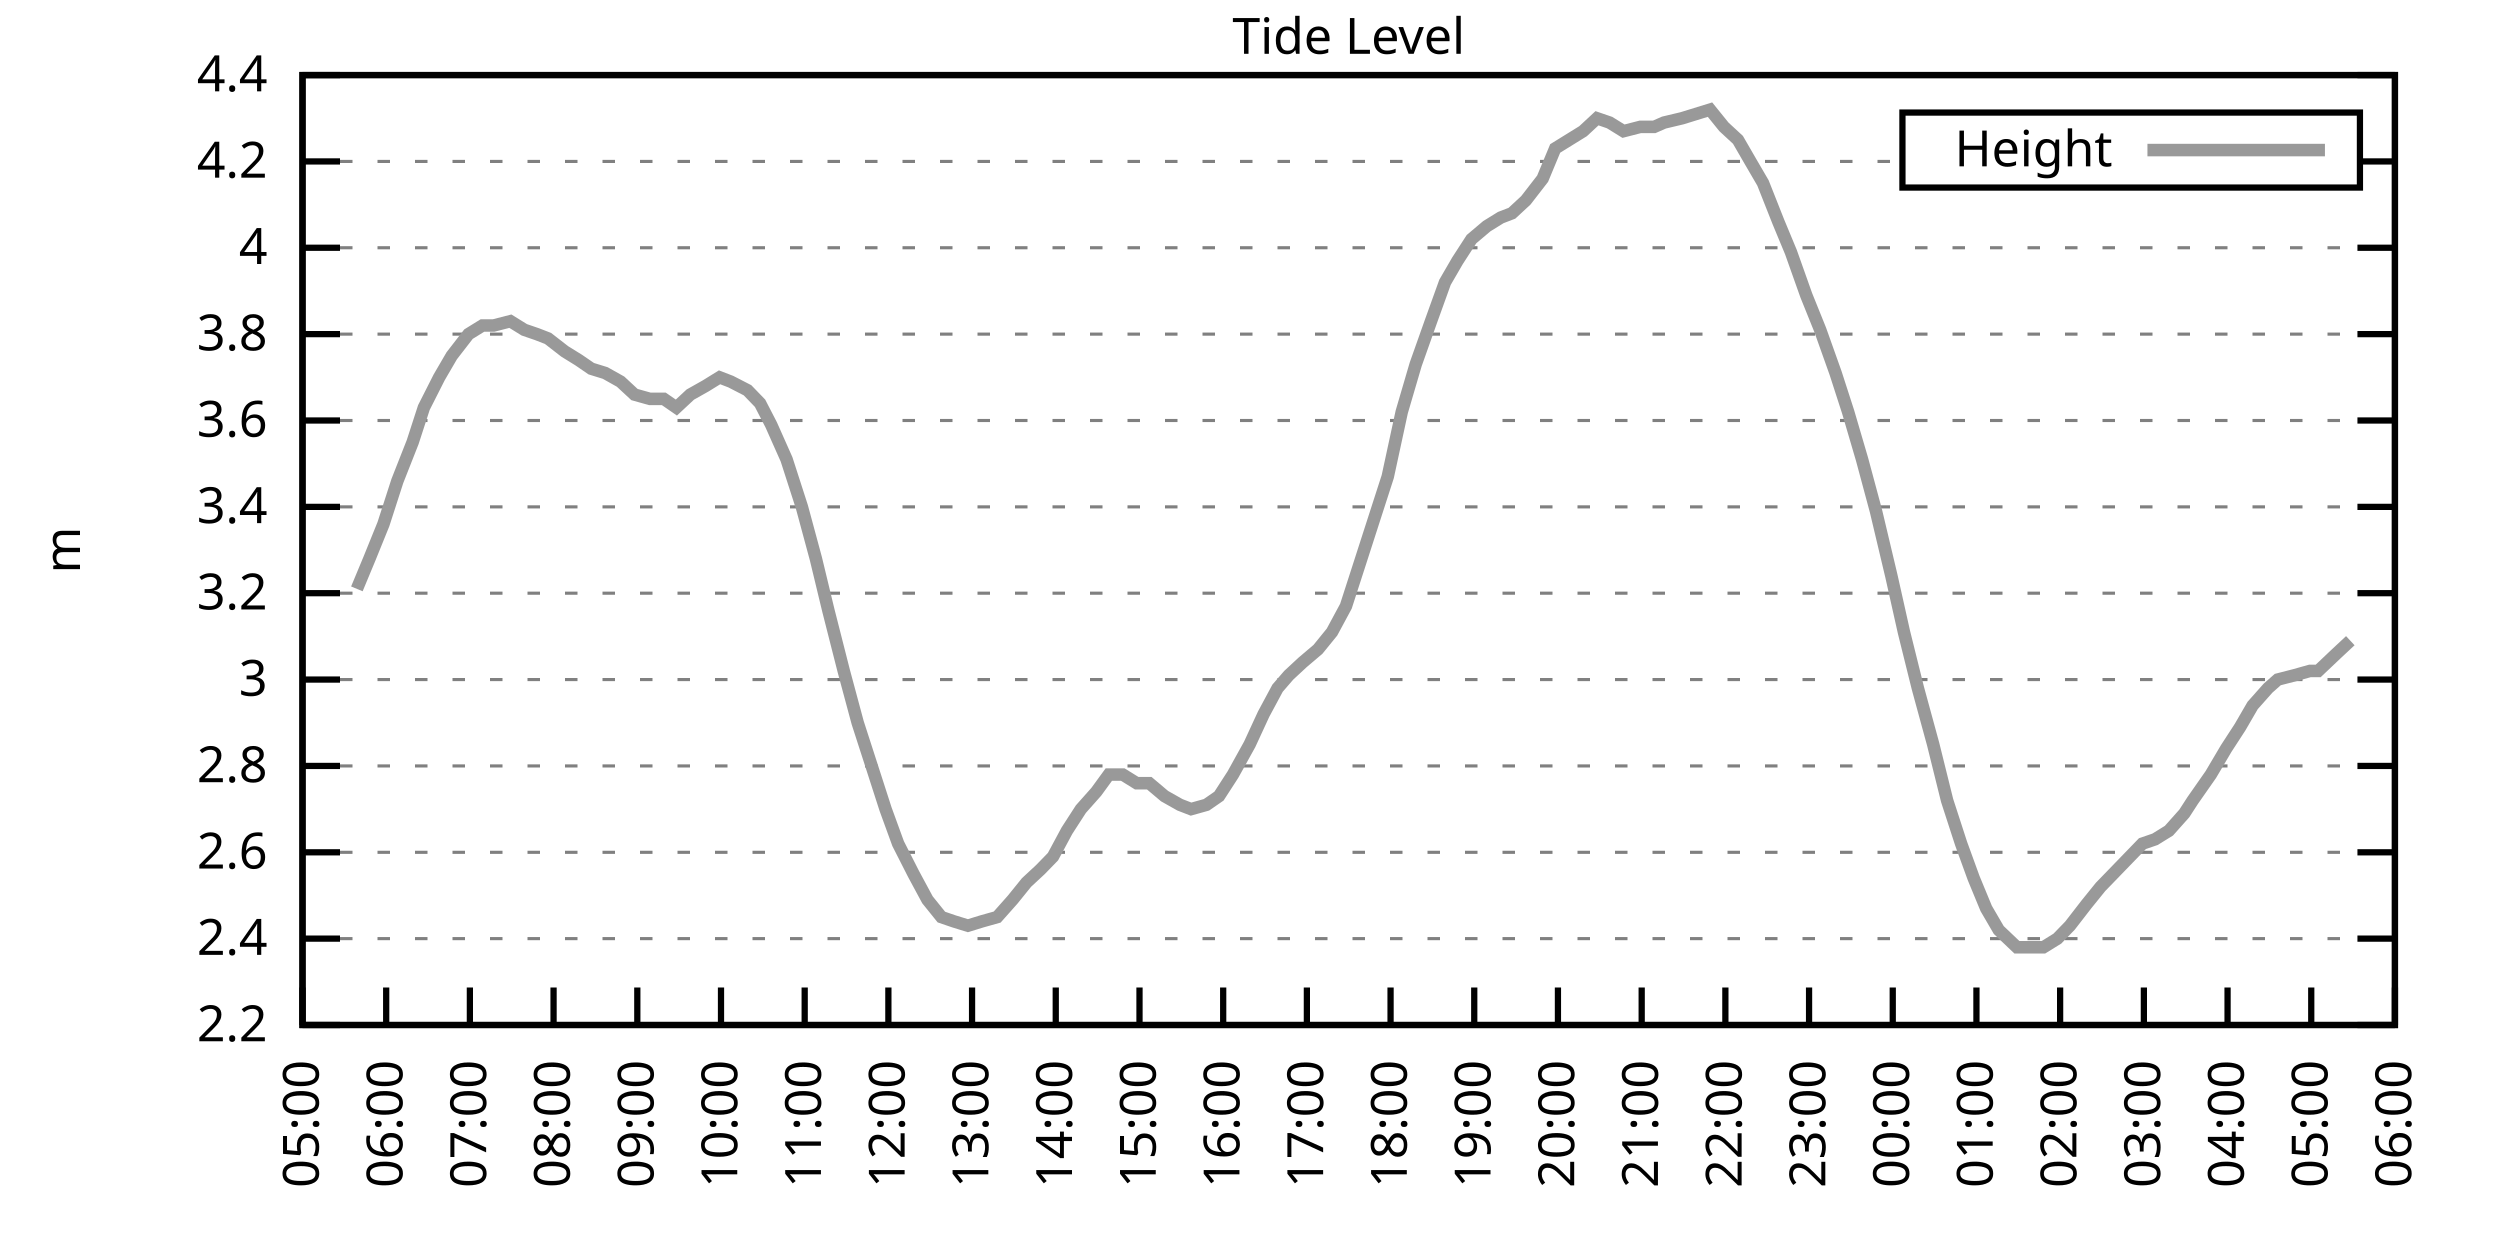
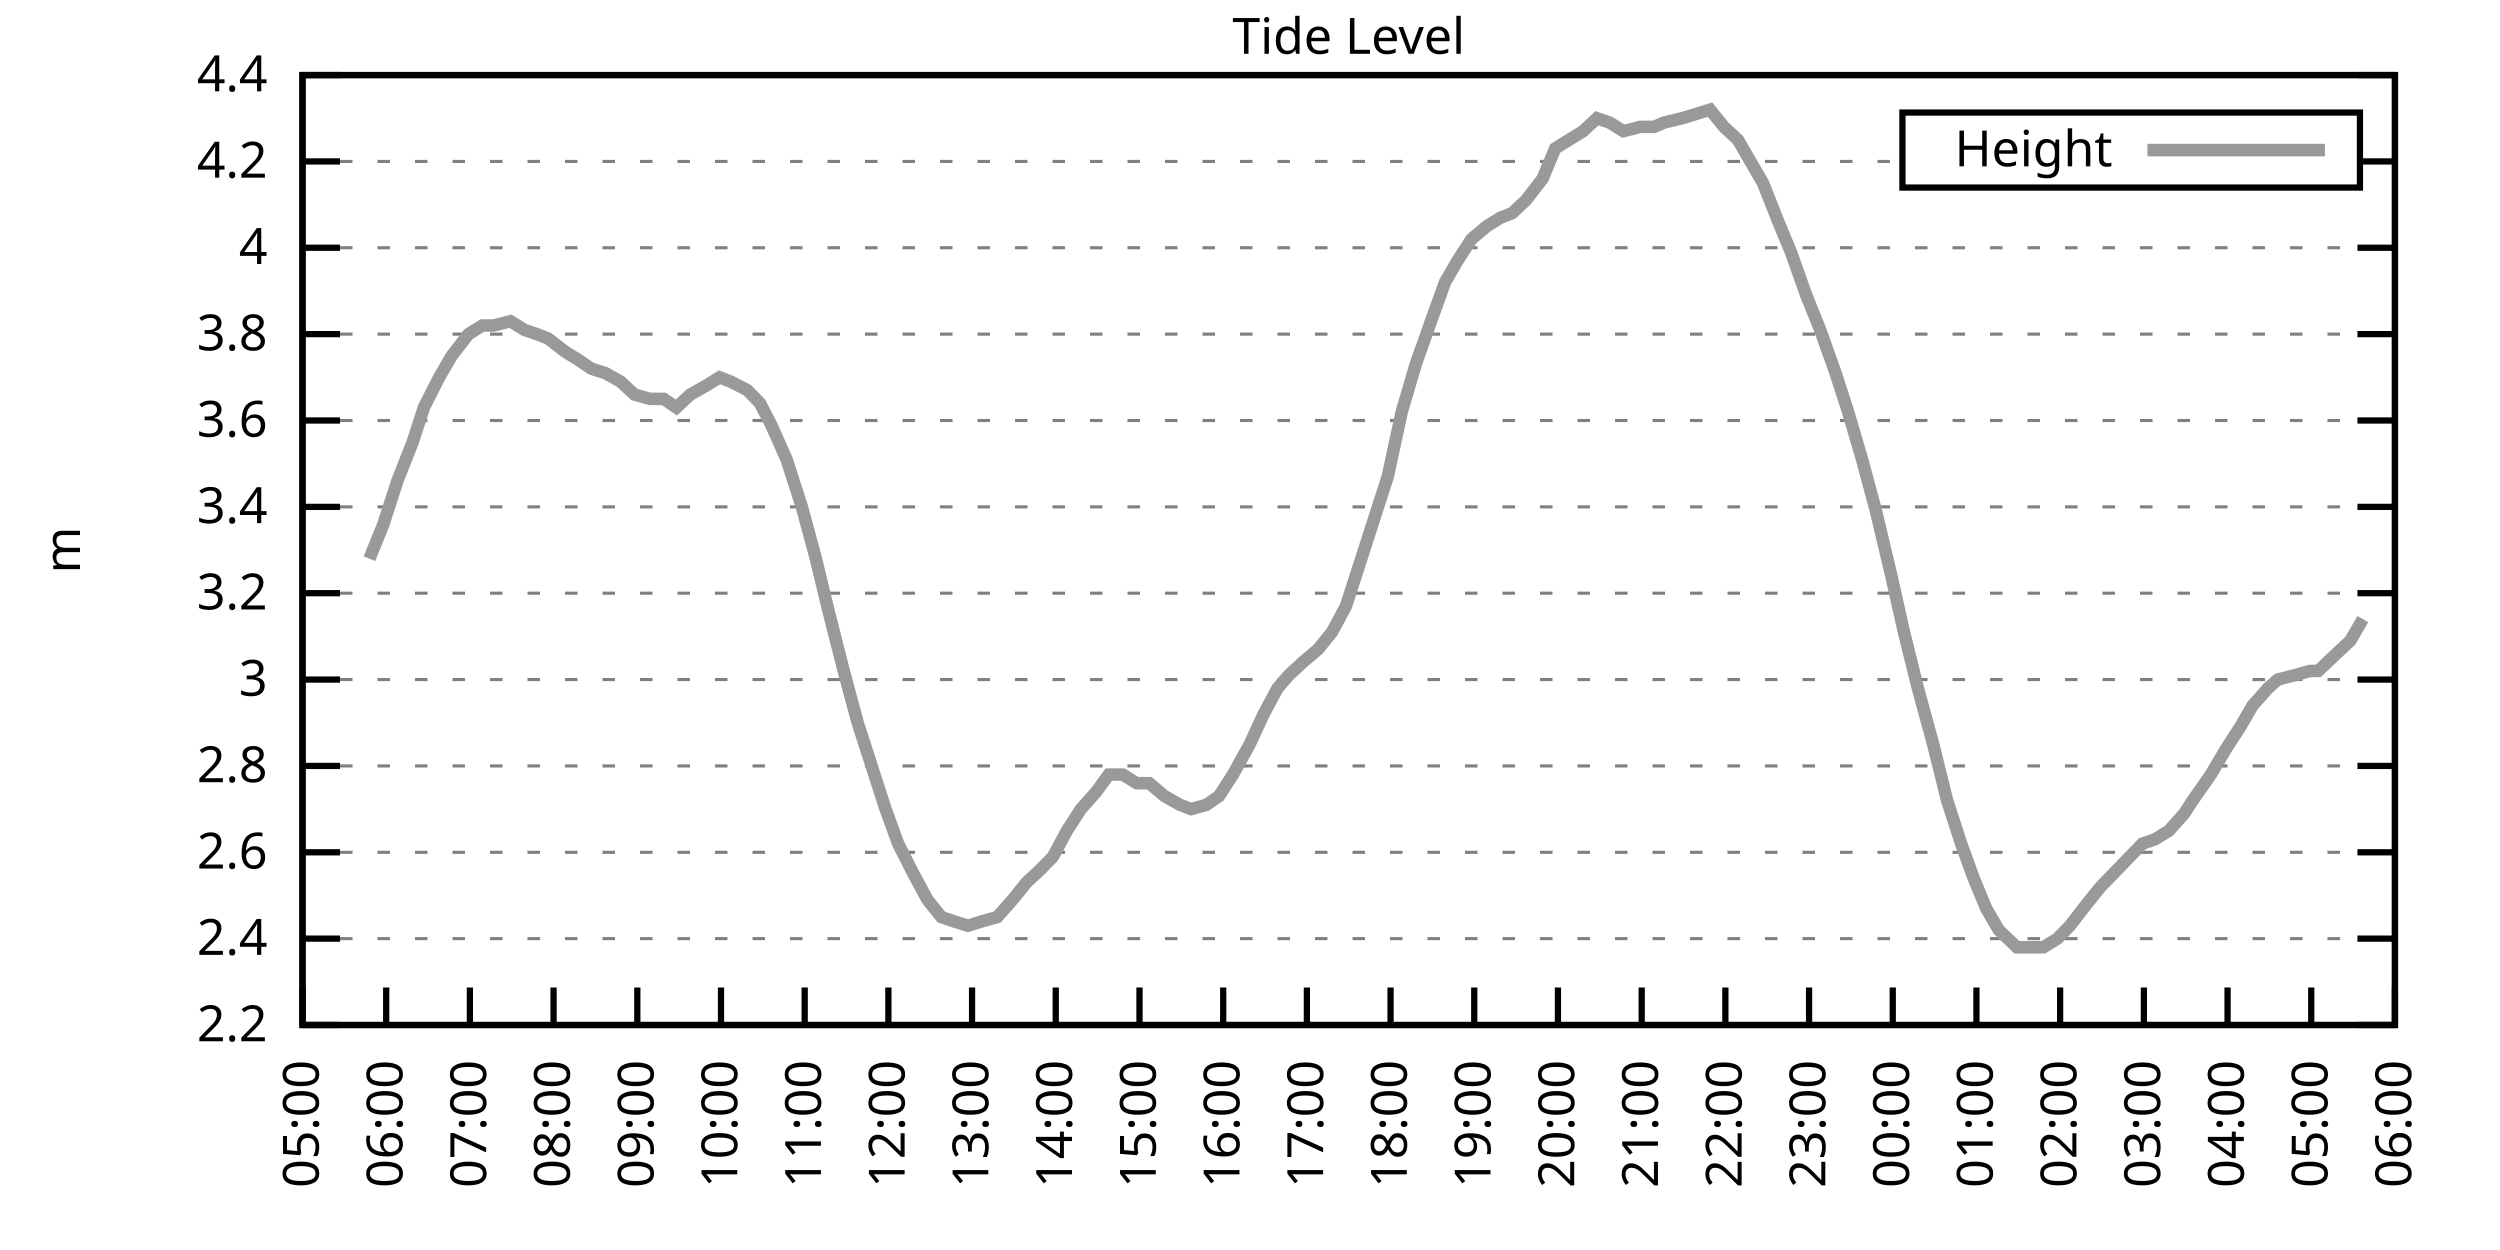
<svg xmlns="http://www.w3.org/2000/svg" xmlns:xlink="http://www.w3.org/1999/xlink" width="400" height="200" viewBox="0 0 400 200">
  <g id="gnuplot_canvas">
    <rect x="0" y="0" width="400" height="200" fill="none" />
    <defs>
      <circle id="gpDot" r="0.5" stroke-width="0.5" stroke="currentColor" />
      <path id="gpPt0" stroke-width="0.333" stroke="currentColor" d="M-1,0 h2 M0,-1 v2" />
      <path id="gpPt1" stroke-width="0.333" stroke="currentColor" d="M-1,-1 L1,1 M1,-1 L-1,1" />
      <path id="gpPt2" stroke-width="0.333" stroke="currentColor" d="M-1,0 L1,0 M0,-1 L0,1 M-1,-1 L1,1 M-1,1 L1,-1" />
      <rect id="gpPt3" stroke-width="0.333" stroke="currentColor" x="-1" y="-1" width="2" height="2" />
      <rect id="gpPt4" stroke-width="0.333" stroke="currentColor" fill="currentColor" x="-1" y="-1" width="2" height="2" />
      <circle id="gpPt5" stroke-width="0.333" stroke="currentColor" cx="0" cy="0" r="1" />
      <use xlink:href="#gpPt5" id="gpPt6" fill="currentColor" stroke="none" />
      <path id="gpPt7" stroke-width="0.333" stroke="currentColor" d="M0,-1.33 L-1.33,0.67 L1.33,0.67 z" />
      <use xlink:href="#gpPt7" id="gpPt8" fill="currentColor" stroke="none" />
      <use xlink:href="#gpPt7" id="gpPt9" stroke="currentColor" transform="rotate(180)" />
      <use xlink:href="#gpPt9" id="gpPt10" fill="currentColor" stroke="none" />
      <use xlink:href="#gpPt3" id="gpPt11" stroke="currentColor" transform="rotate(45)" />
      <use xlink:href="#gpPt11" id="gpPt12" fill="currentColor" stroke="none" />
      <path id="gpPt13" stroke-width="0.333" stroke="currentColor" d="M0,1.330 L1.265,0.411 L0.782,-1.067 L-0.782,-1.076 L-1.265,0.411 z" />
      <use xlink:href="#gpPt13" id="gpPt14" fill="currentColor" stroke="none" />
      <filter id="textbox" filterUnits="objectBoundingBox" x="0" y="0" height="1" width="1">
        <feFlood flood-color="white" flood-opacity="1" result="bgnd" />
        <feComposite in="SourceGraphic" in2="bgnd" operator="atop" />
      </filter>
      <filter id="greybox" filterUnits="objectBoundingBox" x="0" y="0" height="1" width="1">
        <feFlood flood-color="lightgrey" flood-opacity="1" result="grey" />
        <feComposite in="SourceGraphic" in2="grey" operator="atop" />
      </filter>
    </defs>
    <g fill="none" color="white" stroke="currentColor" stroke-width="1.00" stroke-linecap="butt" stroke-linejoin="miter">
</g>
    <g fill="none" color="black" stroke="currentColor" stroke-width="1.00" stroke-linecap="butt" stroke-linejoin="miter">
      <g stroke="none" shape-rendering="crispEdges">
        <polygon fill="rgb(255, 255, 255)" points="48.40,164.00 383.18,164.00 383.18,12.02 48.40,12.02 " />
      </g>
    </g>
    <g fill="none" color="black" stroke="currentColor" stroke-width="1.00" stroke-linecap="butt" stroke-linejoin="miter">
</g>
    <g fill="none" color="black" stroke="black" stroke-width="0.50" stroke-linecap="butt" stroke-linejoin="miter">
</g>
    <g fill="none" color="gray" stroke="currentColor" stroke-width="0.50" stroke-linecap="butt" stroke-linejoin="miter">
      <path stroke="gray" stroke-dasharray="2,4" class="gridline" d="M48.40,164.00 L383.19,164.00  " />
    </g>
    <g fill="none" color="gray" stroke="gray" stroke-width="1.00" stroke-linecap="butt" stroke-linejoin="miter">
</g>
    <g fill="none" color="black" stroke="currentColor" stroke-width="1.00" stroke-linecap="butt" stroke-linejoin="miter">
      <path stroke="black" d="M48.40,164.00 L54.40,164.00 M383.19,164.00 L377.19,164.00  " />
      <g transform="translate(42.80,166.60)" stroke="none" fill="black" font-family="Sans" font-size="8.00" text-anchor="end">
        <text>
          <tspan font-family="Sans"> 2.2</tspan>
        </text>
      </g>
    </g>
    <g fill="none" color="black" stroke="currentColor" stroke-width="1.00" stroke-linecap="butt" stroke-linejoin="miter">
</g>
    <g fill="none" color="black" stroke="black" stroke-width="0.50" stroke-linecap="butt" stroke-linejoin="miter">
</g>
    <g fill="none" color="gray" stroke="currentColor" stroke-width="0.50" stroke-linecap="butt" stroke-linejoin="miter">
      <path stroke="gray" stroke-dasharray="2,4" class="gridline" d="M48.40,150.18 L383.19,150.18  " />
    </g>
    <g fill="none" color="gray" stroke="gray" stroke-width="1.00" stroke-linecap="butt" stroke-linejoin="miter">
</g>
    <g fill="none" color="black" stroke="currentColor" stroke-width="1.00" stroke-linecap="butt" stroke-linejoin="miter">
      <path stroke="black" d="M48.40,150.18 L54.40,150.18 M383.19,150.18 L377.19,150.18  " />
      <g transform="translate(42.80,152.78)" stroke="none" fill="black" font-family="Sans" font-size="8.00" text-anchor="end">
        <text>
          <tspan font-family="Sans"> 2.4</tspan>
        </text>
      </g>
    </g>
    <g fill="none" color="black" stroke="currentColor" stroke-width="1.00" stroke-linecap="butt" stroke-linejoin="miter">
</g>
    <g fill="none" color="black" stroke="black" stroke-width="0.50" stroke-linecap="butt" stroke-linejoin="miter">
</g>
    <g fill="none" color="gray" stroke="currentColor" stroke-width="0.50" stroke-linecap="butt" stroke-linejoin="miter">
      <path stroke="gray" stroke-dasharray="2,4" class="gridline" d="M48.40,136.37 L383.19,136.37  " />
    </g>
    <g fill="none" color="gray" stroke="gray" stroke-width="1.00" stroke-linecap="butt" stroke-linejoin="miter">
</g>
    <g fill="none" color="black" stroke="currentColor" stroke-width="1.00" stroke-linecap="butt" stroke-linejoin="miter">
      <path stroke="black" d="M48.40,136.37 L54.40,136.37 M383.19,136.37 L377.19,136.37  " />
      <g transform="translate(42.80,138.97)" stroke="none" fill="black" font-family="Sans" font-size="8.00" text-anchor="end">
        <text>
          <tspan font-family="Sans"> 2.6</tspan>
        </text>
      </g>
    </g>
    <g fill="none" color="black" stroke="currentColor" stroke-width="1.00" stroke-linecap="butt" stroke-linejoin="miter">
</g>
    <g fill="none" color="black" stroke="black" stroke-width="0.50" stroke-linecap="butt" stroke-linejoin="miter">
</g>
    <g fill="none" color="gray" stroke="currentColor" stroke-width="0.50" stroke-linecap="butt" stroke-linejoin="miter">
      <path stroke="gray" stroke-dasharray="2,4" class="gridline" d="M48.40,122.55 L383.19,122.55  " />
    </g>
    <g fill="none" color="gray" stroke="gray" stroke-width="1.00" stroke-linecap="butt" stroke-linejoin="miter">
</g>
    <g fill="none" color="black" stroke="currentColor" stroke-width="1.00" stroke-linecap="butt" stroke-linejoin="miter">
      <path stroke="black" d="M48.40,122.55 L54.40,122.55 M383.19,122.55 L377.19,122.55  " />
      <g transform="translate(42.80,125.15)" stroke="none" fill="black" font-family="Sans" font-size="8.00" text-anchor="end">
        <text>
          <tspan font-family="Sans"> 2.8</tspan>
        </text>
      </g>
    </g>
    <g fill="none" color="black" stroke="currentColor" stroke-width="1.00" stroke-linecap="butt" stroke-linejoin="miter">
</g>
    <g fill="none" color="black" stroke="black" stroke-width="0.50" stroke-linecap="butt" stroke-linejoin="miter">
</g>
    <g fill="none" color="gray" stroke="currentColor" stroke-width="0.50" stroke-linecap="butt" stroke-linejoin="miter">
      <path stroke="gray" stroke-dasharray="2,4" class="gridline" d="M48.40,108.73 L383.19,108.73  " />
    </g>
    <g fill="none" color="gray" stroke="gray" stroke-width="1.00" stroke-linecap="butt" stroke-linejoin="miter">
</g>
    <g fill="none" color="black" stroke="currentColor" stroke-width="1.00" stroke-linecap="butt" stroke-linejoin="miter">
      <path stroke="black" d="M48.40,108.73 L54.40,108.73 M383.19,108.73 L377.19,108.73  " />
      <g transform="translate(42.80,111.33)" stroke="none" fill="black" font-family="Sans" font-size="8.00" text-anchor="end">
        <text>
          <tspan font-family="Sans"> 3</tspan>
        </text>
      </g>
    </g>
    <g fill="none" color="black" stroke="currentColor" stroke-width="1.00" stroke-linecap="butt" stroke-linejoin="miter">
</g>
    <g fill="none" color="black" stroke="black" stroke-width="0.50" stroke-linecap="butt" stroke-linejoin="miter">
</g>
    <g fill="none" color="gray" stroke="currentColor" stroke-width="0.50" stroke-linecap="butt" stroke-linejoin="miter">
      <path stroke="gray" stroke-dasharray="2,4" class="gridline" d="M48.40,94.91 L383.19,94.91  " />
    </g>
    <g fill="none" color="gray" stroke="gray" stroke-width="1.00" stroke-linecap="butt" stroke-linejoin="miter">
</g>
    <g fill="none" color="black" stroke="currentColor" stroke-width="1.00" stroke-linecap="butt" stroke-linejoin="miter">
      <path stroke="black" d="M48.40,94.91 L54.40,94.91 M383.19,94.91 L377.19,94.91  " />
      <g transform="translate(42.80,97.51)" stroke="none" fill="black" font-family="Sans" font-size="8.00" text-anchor="end">
        <text>
          <tspan font-family="Sans"> 3.2</tspan>
        </text>
      </g>
    </g>
    <g fill="none" color="black" stroke="currentColor" stroke-width="1.00" stroke-linecap="butt" stroke-linejoin="miter">
</g>
    <g fill="none" color="black" stroke="black" stroke-width="0.50" stroke-linecap="butt" stroke-linejoin="miter">
</g>
    <g fill="none" color="gray" stroke="currentColor" stroke-width="0.50" stroke-linecap="butt" stroke-linejoin="miter">
      <path stroke="gray" stroke-dasharray="2,4" class="gridline" d="M48.40,81.10 L383.19,81.10  " />
    </g>
    <g fill="none" color="gray" stroke="gray" stroke-width="1.00" stroke-linecap="butt" stroke-linejoin="miter">
</g>
    <g fill="none" color="black" stroke="currentColor" stroke-width="1.00" stroke-linecap="butt" stroke-linejoin="miter">
      <path stroke="black" d="M48.40,81.10 L54.40,81.10 M383.19,81.10 L377.19,81.10  " />
      <g transform="translate(42.80,83.70)" stroke="none" fill="black" font-family="Sans" font-size="8.00" text-anchor="end">
        <text>
          <tspan font-family="Sans"> 3.4</tspan>
        </text>
      </g>
    </g>
    <g fill="none" color="black" stroke="currentColor" stroke-width="1.00" stroke-linecap="butt" stroke-linejoin="miter">
</g>
    <g fill="none" color="black" stroke="black" stroke-width="0.50" stroke-linecap="butt" stroke-linejoin="miter">
</g>
    <g fill="none" color="gray" stroke="currentColor" stroke-width="0.50" stroke-linecap="butt" stroke-linejoin="miter">
      <path stroke="gray" stroke-dasharray="2,4" class="gridline" d="M48.40,67.28 L383.19,67.28  " />
    </g>
    <g fill="none" color="gray" stroke="gray" stroke-width="1.00" stroke-linecap="butt" stroke-linejoin="miter">
</g>
    <g fill="none" color="black" stroke="currentColor" stroke-width="1.00" stroke-linecap="butt" stroke-linejoin="miter">
      <path stroke="black" d="M48.40,67.28 L54.40,67.28 M383.19,67.28 L377.19,67.28  " />
      <g transform="translate(42.80,69.88)" stroke="none" fill="black" font-family="Sans" font-size="8.00" text-anchor="end">
        <text>
          <tspan font-family="Sans"> 3.6</tspan>
        </text>
      </g>
    </g>
    <g fill="none" color="black" stroke="currentColor" stroke-width="1.00" stroke-linecap="butt" stroke-linejoin="miter">
</g>
    <g fill="none" color="black" stroke="black" stroke-width="0.50" stroke-linecap="butt" stroke-linejoin="miter">
</g>
    <g fill="none" color="gray" stroke="currentColor" stroke-width="0.50" stroke-linecap="butt" stroke-linejoin="miter">
      <path stroke="gray" stroke-dasharray="2,4" class="gridline" d="M48.40,53.46 L383.19,53.46  " />
    </g>
    <g fill="none" color="gray" stroke="gray" stroke-width="1.00" stroke-linecap="butt" stroke-linejoin="miter">
</g>
    <g fill="none" color="black" stroke="currentColor" stroke-width="1.00" stroke-linecap="butt" stroke-linejoin="miter">
      <path stroke="black" d="M48.40,53.46 L54.40,53.46 M383.19,53.46 L377.19,53.46  " />
      <g transform="translate(42.80,56.06)" stroke="none" fill="black" font-family="Sans" font-size="8.00" text-anchor="end">
        <text>
          <tspan font-family="Sans"> 3.8</tspan>
        </text>
      </g>
    </g>
    <g fill="none" color="black" stroke="currentColor" stroke-width="1.00" stroke-linecap="butt" stroke-linejoin="miter">
</g>
    <g fill="none" color="black" stroke="black" stroke-width="0.50" stroke-linecap="butt" stroke-linejoin="miter">
</g>
    <g fill="none" color="gray" stroke="currentColor" stroke-width="0.50" stroke-linecap="butt" stroke-linejoin="miter">
      <path stroke="gray" stroke-dasharray="2,4" class="gridline" d="M48.40,39.64 L383.19,39.64  " />
    </g>
    <g fill="none" color="gray" stroke="gray" stroke-width="1.00" stroke-linecap="butt" stroke-linejoin="miter">
</g>
    <g fill="none" color="black" stroke="currentColor" stroke-width="1.00" stroke-linecap="butt" stroke-linejoin="miter">
      <path stroke="black" d="M48.40,39.64 L54.40,39.64 M383.19,39.64 L377.19,39.64  " />
      <g transform="translate(42.80,42.24)" stroke="none" fill="black" font-family="Sans" font-size="8.00" text-anchor="end">
        <text>
          <tspan font-family="Sans"> 4</tspan>
        </text>
      </g>
    </g>
    <g fill="none" color="black" stroke="currentColor" stroke-width="1.00" stroke-linecap="butt" stroke-linejoin="miter">
</g>
    <g fill="none" color="black" stroke="black" stroke-width="0.50" stroke-linecap="butt" stroke-linejoin="miter">
</g>
    <g fill="none" color="gray" stroke="currentColor" stroke-width="0.50" stroke-linecap="butt" stroke-linejoin="miter">
      <path stroke="gray" stroke-dasharray="2,4" class="gridline" d="M48.40,25.83 L304.39,25.83 M377.59,25.83 L383.19,25.83  " />
    </g>
    <g fill="none" color="gray" stroke="gray" stroke-width="1.00" stroke-linecap="butt" stroke-linejoin="miter">
</g>
    <g fill="none" color="black" stroke="currentColor" stroke-width="1.00" stroke-linecap="butt" stroke-linejoin="miter">
      <path stroke="black" d="M48.40,25.83 L54.40,25.83 M383.19,25.83 L377.19,25.83  " />
      <g transform="translate(42.80,28.43)" stroke="none" fill="black" font-family="Sans" font-size="8.00" text-anchor="end">
        <text>
          <tspan font-family="Sans"> 4.2</tspan>
        </text>
      </g>
    </g>
    <g fill="none" color="black" stroke="currentColor" stroke-width="1.00" stroke-linecap="butt" stroke-linejoin="miter">
</g>
    <g fill="none" color="black" stroke="black" stroke-width="0.50" stroke-linecap="butt" stroke-linejoin="miter">
</g>
    <g fill="none" color="gray" stroke="currentColor" stroke-width="0.50" stroke-linecap="butt" stroke-linejoin="miter">
      <path stroke="gray" stroke-dasharray="2,4" class="gridline" d="M48.40,12.01 L383.19,12.01  " />
    </g>
    <g fill="none" color="gray" stroke="gray" stroke-width="1.00" stroke-linecap="butt" stroke-linejoin="miter">
</g>
    <g fill="none" color="black" stroke="currentColor" stroke-width="1.00" stroke-linecap="butt" stroke-linejoin="miter">
      <path stroke="black" d="M48.40,12.01 L54.40,12.01 M383.19,12.01 L377.19,12.01  " />
      <g transform="translate(42.80,14.61)" stroke="none" fill="black" font-family="Sans" font-size="8.00" text-anchor="end">
        <text>
          <tspan font-family="Sans"> 4.4</tspan>
        </text>
      </g>
    </g>
    <g fill="none" color="black" stroke="currentColor" stroke-width="1.00" stroke-linecap="butt" stroke-linejoin="miter">
      <path stroke="black" d="M48.40,164.00 L48.40,158.00  " />
      <g transform="translate(51.00,169.60) rotate(270.00)" stroke="none" fill="black" font-family="Sans" font-size="8.00" text-anchor="end">
        <text>
          <tspan font-family="Sans">05:00</tspan>
        </text>
      </g>
    </g>
    <g fill="none" color="black" stroke="currentColor" stroke-width="1.00" stroke-linecap="butt" stroke-linejoin="miter">
      <path stroke="black" d="M61.79,164.00 L61.79,158.00  " />
      <g transform="translate(64.39,169.60) rotate(270.00)" stroke="none" fill="black" font-family="Sans" font-size="8.00" text-anchor="end">
        <text>
          <tspan font-family="Sans">06:00</tspan>
        </text>
      </g>
    </g>
    <g fill="none" color="black" stroke="currentColor" stroke-width="1.00" stroke-linecap="butt" stroke-linejoin="miter">
      <path stroke="black" d="M75.18,164.00 L75.18,158.00  " />
      <g transform="translate(77.78,169.60) rotate(270.00)" stroke="none" fill="black" font-family="Sans" font-size="8.00" text-anchor="end">
        <text>
          <tspan font-family="Sans">07:00</tspan>
        </text>
      </g>
    </g>
    <g fill="none" color="black" stroke="currentColor" stroke-width="1.00" stroke-linecap="butt" stroke-linejoin="miter">
      <path stroke="black" d="M88.57,164.00 L88.57,158.00  " />
      <g transform="translate(91.17,169.60) rotate(270.00)" stroke="none" fill="black" font-family="Sans" font-size="8.00" text-anchor="end">
        <text>
          <tspan font-family="Sans">08:00</tspan>
        </text>
      </g>
    </g>
    <g fill="none" color="black" stroke="currentColor" stroke-width="1.00" stroke-linecap="butt" stroke-linejoin="miter">
      <path stroke="black" d="M101.97,164.00 L101.97,158.00  " />
      <g transform="translate(104.57,169.60) rotate(270.00)" stroke="none" fill="black" font-family="Sans" font-size="8.00" text-anchor="end">
        <text>
          <tspan font-family="Sans">09:00</tspan>
        </text>
      </g>
    </g>
    <g fill="none" color="black" stroke="currentColor" stroke-width="1.00" stroke-linecap="butt" stroke-linejoin="miter">
      <path stroke="black" d="M115.36,164.00 L115.36,158.00  " />
      <g transform="translate(117.96,169.60) rotate(270.00)" stroke="none" fill="black" font-family="Sans" font-size="8.00" text-anchor="end">
        <text>
          <tspan font-family="Sans">10:00</tspan>
        </text>
      </g>
    </g>
    <g fill="none" color="black" stroke="currentColor" stroke-width="1.00" stroke-linecap="butt" stroke-linejoin="miter">
      <path stroke="black" d="M128.75,164.00 L128.75,158.00  " />
      <g transform="translate(131.35,169.60) rotate(270.00)" stroke="none" fill="black" font-family="Sans" font-size="8.00" text-anchor="end">
        <text>
          <tspan font-family="Sans">11:00</tspan>
        </text>
      </g>
    </g>
    <g fill="none" color="black" stroke="currentColor" stroke-width="1.00" stroke-linecap="butt" stroke-linejoin="miter">
      <path stroke="black" d="M142.14,164.00 L142.14,158.00  " />
      <g transform="translate(144.74,169.60) rotate(270.00)" stroke="none" fill="black" font-family="Sans" font-size="8.00" text-anchor="end">
        <text>
          <tspan font-family="Sans">12:00</tspan>
        </text>
      </g>
    </g>
    <g fill="none" color="black" stroke="currentColor" stroke-width="1.00" stroke-linecap="butt" stroke-linejoin="miter">
      <path stroke="black" d="M155.53,164.00 L155.53,158.00  " />
      <g transform="translate(158.13,169.60) rotate(270.00)" stroke="none" fill="black" font-family="Sans" font-size="8.00" text-anchor="end">
        <text>
          <tspan font-family="Sans">13:00</tspan>
        </text>
      </g>
    </g>
    <g fill="none" color="black" stroke="currentColor" stroke-width="1.00" stroke-linecap="butt" stroke-linejoin="miter">
      <path stroke="black" d="M168.92,164.00 L168.92,158.00  " />
      <g transform="translate(171.52,169.60) rotate(270.00)" stroke="none" fill="black" font-family="Sans" font-size="8.00" text-anchor="end">
        <text>
          <tspan font-family="Sans">14:00</tspan>
        </text>
      </g>
    </g>
    <g fill="none" color="black" stroke="currentColor" stroke-width="1.00" stroke-linecap="butt" stroke-linejoin="miter">
      <path stroke="black" d="M182.32,164.00 L182.32,158.00  " />
      <g transform="translate(184.92,169.60) rotate(270.00)" stroke="none" fill="black" font-family="Sans" font-size="8.00" text-anchor="end">
        <text>
          <tspan font-family="Sans">15:00</tspan>
        </text>
      </g>
    </g>
    <g fill="none" color="black" stroke="currentColor" stroke-width="1.00" stroke-linecap="butt" stroke-linejoin="miter">
      <path stroke="black" d="M195.71,164.00 L195.71,158.00  " />
      <g transform="translate(198.31,169.60) rotate(270.00)" stroke="none" fill="black" font-family="Sans" font-size="8.00" text-anchor="end">
        <text>
          <tspan font-family="Sans">16:00</tspan>
        </text>
      </g>
    </g>
    <g fill="none" color="black" stroke="currentColor" stroke-width="1.00" stroke-linecap="butt" stroke-linejoin="miter">
      <path stroke="black" d="M209.10,164.00 L209.10,158.00  " />
      <g transform="translate(211.70,169.60) rotate(270.00)" stroke="none" fill="black" font-family="Sans" font-size="8.00" text-anchor="end">
        <text>
          <tspan font-family="Sans">17:00</tspan>
        </text>
      </g>
    </g>
    <g fill="none" color="black" stroke="currentColor" stroke-width="1.00" stroke-linecap="butt" stroke-linejoin="miter">
      <path stroke="black" d="M222.49,164.00 L222.49,158.00  " />
      <g transform="translate(225.09,169.60) rotate(270.00)" stroke="none" fill="black" font-family="Sans" font-size="8.00" text-anchor="end">
        <text>
          <tspan font-family="Sans">18:00</tspan>
        </text>
      </g>
    </g>
    <g fill="none" color="black" stroke="currentColor" stroke-width="1.00" stroke-linecap="butt" stroke-linejoin="miter">
      <path stroke="black" d="M235.88,164.00 L235.88,158.00  " />
      <g transform="translate(238.48,169.60) rotate(270.00)" stroke="none" fill="black" font-family="Sans" font-size="8.00" text-anchor="end">
        <text>
          <tspan font-family="Sans">19:00</tspan>
        </text>
      </g>
    </g>
    <g fill="none" color="black" stroke="currentColor" stroke-width="1.00" stroke-linecap="butt" stroke-linejoin="miter">
      <path stroke="black" d="M249.27,164.00 L249.27,158.00  " />
      <g transform="translate(251.87,169.60) rotate(270.00)" stroke="none" fill="black" font-family="Sans" font-size="8.00" text-anchor="end">
        <text>
          <tspan font-family="Sans">20:00</tspan>
        </text>
      </g>
    </g>
    <g fill="none" color="black" stroke="currentColor" stroke-width="1.00" stroke-linecap="butt" stroke-linejoin="miter">
      <path stroke="black" d="M262.67,164.00 L262.67,158.00  " />
      <g transform="translate(265.27,169.60) rotate(270.00)" stroke="none" fill="black" font-family="Sans" font-size="8.00" text-anchor="end">
        <text>
          <tspan font-family="Sans">21:00</tspan>
        </text>
      </g>
    </g>
    <g fill="none" color="black" stroke="currentColor" stroke-width="1.00" stroke-linecap="butt" stroke-linejoin="miter">
      <path stroke="black" d="M276.06,164.00 L276.06,158.00  " />
      <g transform="translate(278.66,169.60) rotate(270.00)" stroke="none" fill="black" font-family="Sans" font-size="8.00" text-anchor="end">
        <text>
          <tspan font-family="Sans">22:00</tspan>
        </text>
      </g>
    </g>
    <g fill="none" color="black" stroke="currentColor" stroke-width="1.00" stroke-linecap="butt" stroke-linejoin="miter">
      <path stroke="black" d="M289.45,164.00 L289.45,158.00  " />
      <g transform="translate(292.05,169.60) rotate(270.00)" stroke="none" fill="black" font-family="Sans" font-size="8.00" text-anchor="end">
        <text>
          <tspan font-family="Sans">23:00</tspan>
        </text>
      </g>
    </g>
    <g fill="none" color="black" stroke="currentColor" stroke-width="1.00" stroke-linecap="butt" stroke-linejoin="miter">
      <path stroke="black" d="M302.84,164.00 L302.84,158.00  " />
      <g transform="translate(305.44,169.60) rotate(270.00)" stroke="none" fill="black" font-family="Sans" font-size="8.00" text-anchor="end">
        <text>
          <tspan font-family="Sans">00:00</tspan>
        </text>
      </g>
    </g>
    <g fill="none" color="black" stroke="currentColor" stroke-width="1.00" stroke-linecap="butt" stroke-linejoin="miter">
      <path stroke="black" d="M316.23,164.00 L316.23,158.00  " />
      <g transform="translate(318.83,169.60) rotate(270.00)" stroke="none" fill="black" font-family="Sans" font-size="8.00" text-anchor="end">
        <text>
          <tspan font-family="Sans">01:00</tspan>
        </text>
      </g>
    </g>
    <g fill="none" color="black" stroke="currentColor" stroke-width="1.00" stroke-linecap="butt" stroke-linejoin="miter">
      <path stroke="black" d="M329.62,164.00 L329.62,158.00  " />
      <g transform="translate(332.22,169.60) rotate(270.00)" stroke="none" fill="black" font-family="Sans" font-size="8.00" text-anchor="end">
        <text>
          <tspan font-family="Sans">02:00</tspan>
        </text>
      </g>
    </g>
    <g fill="none" color="black" stroke="currentColor" stroke-width="1.00" stroke-linecap="butt" stroke-linejoin="miter">
      <path stroke="black" d="M343.02,164.00 L343.02,158.00  " />
      <g transform="translate(345.62,169.60) rotate(270.00)" stroke="none" fill="black" font-family="Sans" font-size="8.00" text-anchor="end">
        <text>
          <tspan font-family="Sans">03:00</tspan>
        </text>
      </g>
    </g>
    <g fill="none" color="black" stroke="currentColor" stroke-width="1.00" stroke-linecap="butt" stroke-linejoin="miter">
      <path stroke="black" d="M356.41,164.00 L356.41,158.00  " />
      <g transform="translate(359.01,169.60) rotate(270.00)" stroke="none" fill="black" font-family="Sans" font-size="8.00" text-anchor="end">
        <text>
          <tspan font-family="Sans">04:00</tspan>
        </text>
      </g>
    </g>
    <g fill="none" color="black" stroke="currentColor" stroke-width="1.00" stroke-linecap="butt" stroke-linejoin="miter">
      <path stroke="black" d="M369.80,164.00 L369.80,158.00  " />
      <g transform="translate(372.40,169.60) rotate(270.00)" stroke="none" fill="black" font-family="Sans" font-size="8.00" text-anchor="end">
        <text>
          <tspan font-family="Sans">05:00</tspan>
        </text>
      </g>
    </g>
    <g fill="none" color="black" stroke="currentColor" stroke-width="1.00" stroke-linecap="butt" stroke-linejoin="miter">
      <path stroke="black" d="M383.19,164.00 L383.19,158.00  " />
      <g transform="translate(385.79,169.60) rotate(270.00)" stroke="none" fill="black" font-family="Sans" font-size="8.00" text-anchor="end">
        <text>
          <tspan font-family="Sans">06:00</tspan>
        </text>
      </g>
    </g>
    <g fill="none" color="black" stroke="currentColor" stroke-width="1.00" stroke-linecap="butt" stroke-linejoin="miter">
</g>
    <g fill="none" color="black" stroke="currentColor" stroke-width="1.00" stroke-linecap="butt" stroke-linejoin="miter">
      <path stroke="black" d="M48.40,12.01 L48.40,164.00 L383.19,164.00 L383.19,12.01 L48.40,12.01 Z  " />
    </g>
    <g fill="none" color="black" stroke="currentColor" stroke-width="1.00" stroke-linecap="butt" stroke-linejoin="miter">
</g>
    <g fill="none" color="black" stroke="currentColor" stroke-width="1.00" stroke-linecap="butt" stroke-linejoin="miter">
      <path stroke="black" d="M304.39,30.01 L304.39,18.01 L377.59,18.01 L377.59,30.01 L304.39,30.01 Z  " />
    </g>
    <g id="Tide_level_plot_1">
      <g fill="none" color="white" stroke="black" stroke-width="2.00" stroke-linecap="butt" stroke-linejoin="miter">
</g>
      <g fill="none" color="black" stroke="currentColor" stroke-width="2.00" stroke-linecap="butt" stroke-linejoin="miter">
        <g transform="translate(337.99,26.61)" stroke="none" fill="black" font-family="Sans" font-size="8.00" text-anchor="end">
          <text>
            <tspan font-family="Sans">Height</tspan>
          </text>
        </g>
      </g>
      <g fill="none" color="black" stroke="currentColor" stroke-width="2.00" stroke-linecap="butt" stroke-linejoin="miter">
-         <path stroke="rgb(153, 153, 153)" d="M343.59,24.01 L371.99,24.01 M57.10,94.22 L59.11,89.39 L61.35,83.86 L63.58,76.95 L66.03,70.73 L67.82,65.21   L70.27,60.37 L72.28,56.92 L74.96,53.46 L77.19,52.08 L78.98,52.08 L81.66,51.39 L83.89,52.77 L85.90,53.46   L87.68,54.15 L90.36,56.23 L92.59,57.61 L94.60,58.99 L96.83,59.68 L99.29,61.06 L101.52,63.13 L103.98,63.82   L106.21,63.82 L108.22,65.21 L110.45,63.13 L112.90,61.75 L115.13,60.37 L116.92,61.06 L119.60,62.44 L121.61,64.52   L123.39,67.97 L125.85,73.50 L128.30,81.10 L130.54,89.39 L132.54,97.68 L135.00,107.35 L137.23,115.64 L139.24,121.86   L141.69,129.46 L143.70,134.98 L146.16,139.82 L148.39,143.96 L150.62,146.73 L152.63,147.42 L154.86,148.11 L157.10,147.42   L159.55,146.73 L162.01,143.96 L164.24,141.20 L166.47,139.13 L168.48,137.06 L170.71,132.91 L172.94,129.46 L175.40,126.69   L177.41,123.93 L179.64,123.93 L181.87,125.31 L183.88,125.31 L186.33,127.38 L188.79,128.77 L190.57,129.46 L193.03,128.77   L195.04,127.38 L197.27,123.93 L199.95,119.09 L202.18,114.26 L204.41,110.11 L206.20,108.04 L208.43,105.97 L210.88,103.89   L213.12,101.13 L215.35,96.99 L217.36,90.77 L219.81,83.17 L222.04,76.26 L224.28,65.90 L226.51,58.30 L228.96,51.39   L231.20,45.17 L233.20,41.72 L235.44,38.26 L237.89,36.19 L240.12,34.81 L241.91,34.12 L244.14,32.05 L246.82,28.59   L248.83,23.75 L251.06,22.37 L253.29,20.99 L255.52,18.92 L257.53,19.61 L259.76,20.99 L262.44,20.30 L264.67,20.30   L266.24,19.61 L269.14,18.92 L271.37,18.23 L273.60,17.54 L275.83,20.30 L278.07,22.37 L280.07,25.83 L282.08,29.28   L284.54,35.50 L286.55,40.34 L289.00,47.24 L291.23,52.77 L293.69,59.68 L295.70,65.90 L297.93,73.50 L300.16,81.79   L302.62,92.15 L304.63,101.13 L306.86,110.11 L309.31,119.09 L311.54,128.08 L313.78,134.98 L315.79,140.51 L317.79,145.35   L319.80,148.80 L322.70,151.56 L324.27,151.56 L326.95,151.56 L329.18,150.18 L331.19,148.11 L333.86,144.66 L336.10,141.89   L337.44,140.51 L340.11,137.75 L342.79,134.98 L344.80,134.29 L347.03,132.91 L349.49,130.15 L350.83,128.08 L353.73,123.93   L356.18,119.78 L358.42,116.33 L360.42,112.88 L362.88,110.11 L364.44,108.73 L367.12,108.04 L369.58,107.35 L370.91,107.35   L373.82,104.59 L376.05,102.51  " />
+         <path stroke="rgb(153, 153, 153)" d="M343.59,24.01 L371.99,24.01 M59.11,89.39 L61.35,83.86 L63.58,76.95 L66.03,70.73 L67.82,65.21 L70.27,60.37   L72.28,56.92 L74.96,53.46 L77.19,52.08 L78.98,52.08 L81.66,51.39 L83.89,52.77 L85.90,53.46 L87.68,54.15   L90.36,56.23 L92.59,57.61 L94.60,58.99 L96.83,59.68 L99.29,61.06 L101.52,63.13 L103.98,63.82 L106.21,63.82   L108.22,65.21 L110.45,63.13 L112.90,61.75 L115.13,60.37 L116.92,61.06 L119.60,62.44 L121.61,64.52 L123.39,67.97   L125.85,73.50 L128.30,81.10 L130.54,89.39 L132.54,97.68 L135.00,107.35 L137.23,115.64 L139.24,121.86 L141.69,129.46   L143.70,134.98 L146.16,139.82 L148.39,143.96 L150.62,146.73 L152.63,147.42 L154.86,148.11 L157.10,147.42 L159.55,146.73   L162.01,143.96 L164.24,141.20 L166.47,139.13 L168.48,137.06 L170.71,132.91 L172.94,129.46 L175.40,126.69 L177.41,123.93   L179.64,123.93 L181.87,125.31 L183.88,125.31 L186.33,127.38 L188.79,128.77 L190.57,129.46 L193.03,128.77 L195.04,127.38   L197.27,123.93 L199.95,119.09 L202.18,114.26 L204.41,110.11 L206.20,108.04 L208.43,105.97 L210.88,103.89 L213.12,101.13   L215.35,96.99 L217.36,90.77 L219.81,83.17 L222.04,76.26 L224.28,65.90 L226.51,58.30 L228.96,51.39 L231.20,45.17   L233.20,41.72 L235.44,38.26 L237.89,36.19 L240.12,34.81 L241.91,34.12 L244.14,32.05 L246.82,28.59 L248.83,23.75   L251.06,22.37 L253.29,20.99 L255.52,18.92 L257.53,19.61 L259.76,20.99 L262.44,20.30 L264.67,20.30 L266.24,19.61   L269.14,18.92 L271.37,18.23 L273.60,17.54 L275.83,20.30 L278.07,22.37 L280.07,25.83 L282.08,29.28 L284.54,35.50   L286.55,40.34 L289.00,47.24 L291.23,52.77 L293.69,59.68 L295.70,65.90 L297.93,73.50 L300.16,81.79 L302.62,92.15   L304.63,101.13 L306.86,110.11 L309.31,119.09 L311.54,128.08 L313.78,134.98 L315.79,140.51 L317.79,145.35 L319.80,148.80   L322.70,151.56 L324.27,151.56 L326.95,151.56 L329.18,150.18 L331.19,148.11 L333.86,144.66 L336.10,141.89 L337.44,140.51   L340.11,137.75 L342.79,134.98 L344.80,134.29 L347.03,132.91 L349.49,130.15 L350.83,128.08 L353.73,123.93 L356.18,119.78   L358.42,116.33 L360.42,112.88 L362.88,110.11 L364.44,108.73 L367.12,108.04 L369.58,107.35 L370.91,107.35 L373.82,104.59   L376.05,102.51 L378.06,99.06  " />
      </g>
    </g>
    <g fill="none" color="black" stroke="currentColor" stroke-width="2.00" stroke-linecap="butt" stroke-linejoin="miter">
</g>
    <g fill="none" color="black" stroke="black" stroke-width="1.00" stroke-linecap="butt" stroke-linejoin="miter">
</g>
    <g fill="none" color="black" stroke="currentColor" stroke-width="1.00" stroke-linecap="butt" stroke-linejoin="miter">
      <path stroke="black" d="M48.40,12.01 L48.40,164.00 L383.19,164.00 L383.19,12.01 L48.40,12.01 Z  " />
      <g transform="translate(12.80,88.01) rotate(270.00)" stroke="none" fill="black" font-family="Sans" font-size="8.00" text-anchor="middle">
        <text>
          <tspan font-family="Sans">m</tspan>
        </text>
      </g>
    </g>
    <g fill="none" color="black" stroke="currentColor" stroke-width="1.00" stroke-linecap="butt" stroke-linejoin="miter">
</g>
    <g fill="none" color="black" stroke="currentColor" stroke-width="1.00" stroke-linecap="butt" stroke-linejoin="miter">
      <g transform="translate(215.79,8.61)" stroke="none" fill="black" font-family="Sans" font-size="8.00" text-anchor="middle">
        <text>
          <tspan font-family="Sans">Tide Level</tspan>
        </text>
      </g>
    </g>
    <g fill="none" color="black" stroke="currentColor" stroke-width="1.00" stroke-linecap="butt" stroke-linejoin="miter">
</g>
  </g>
</svg>
